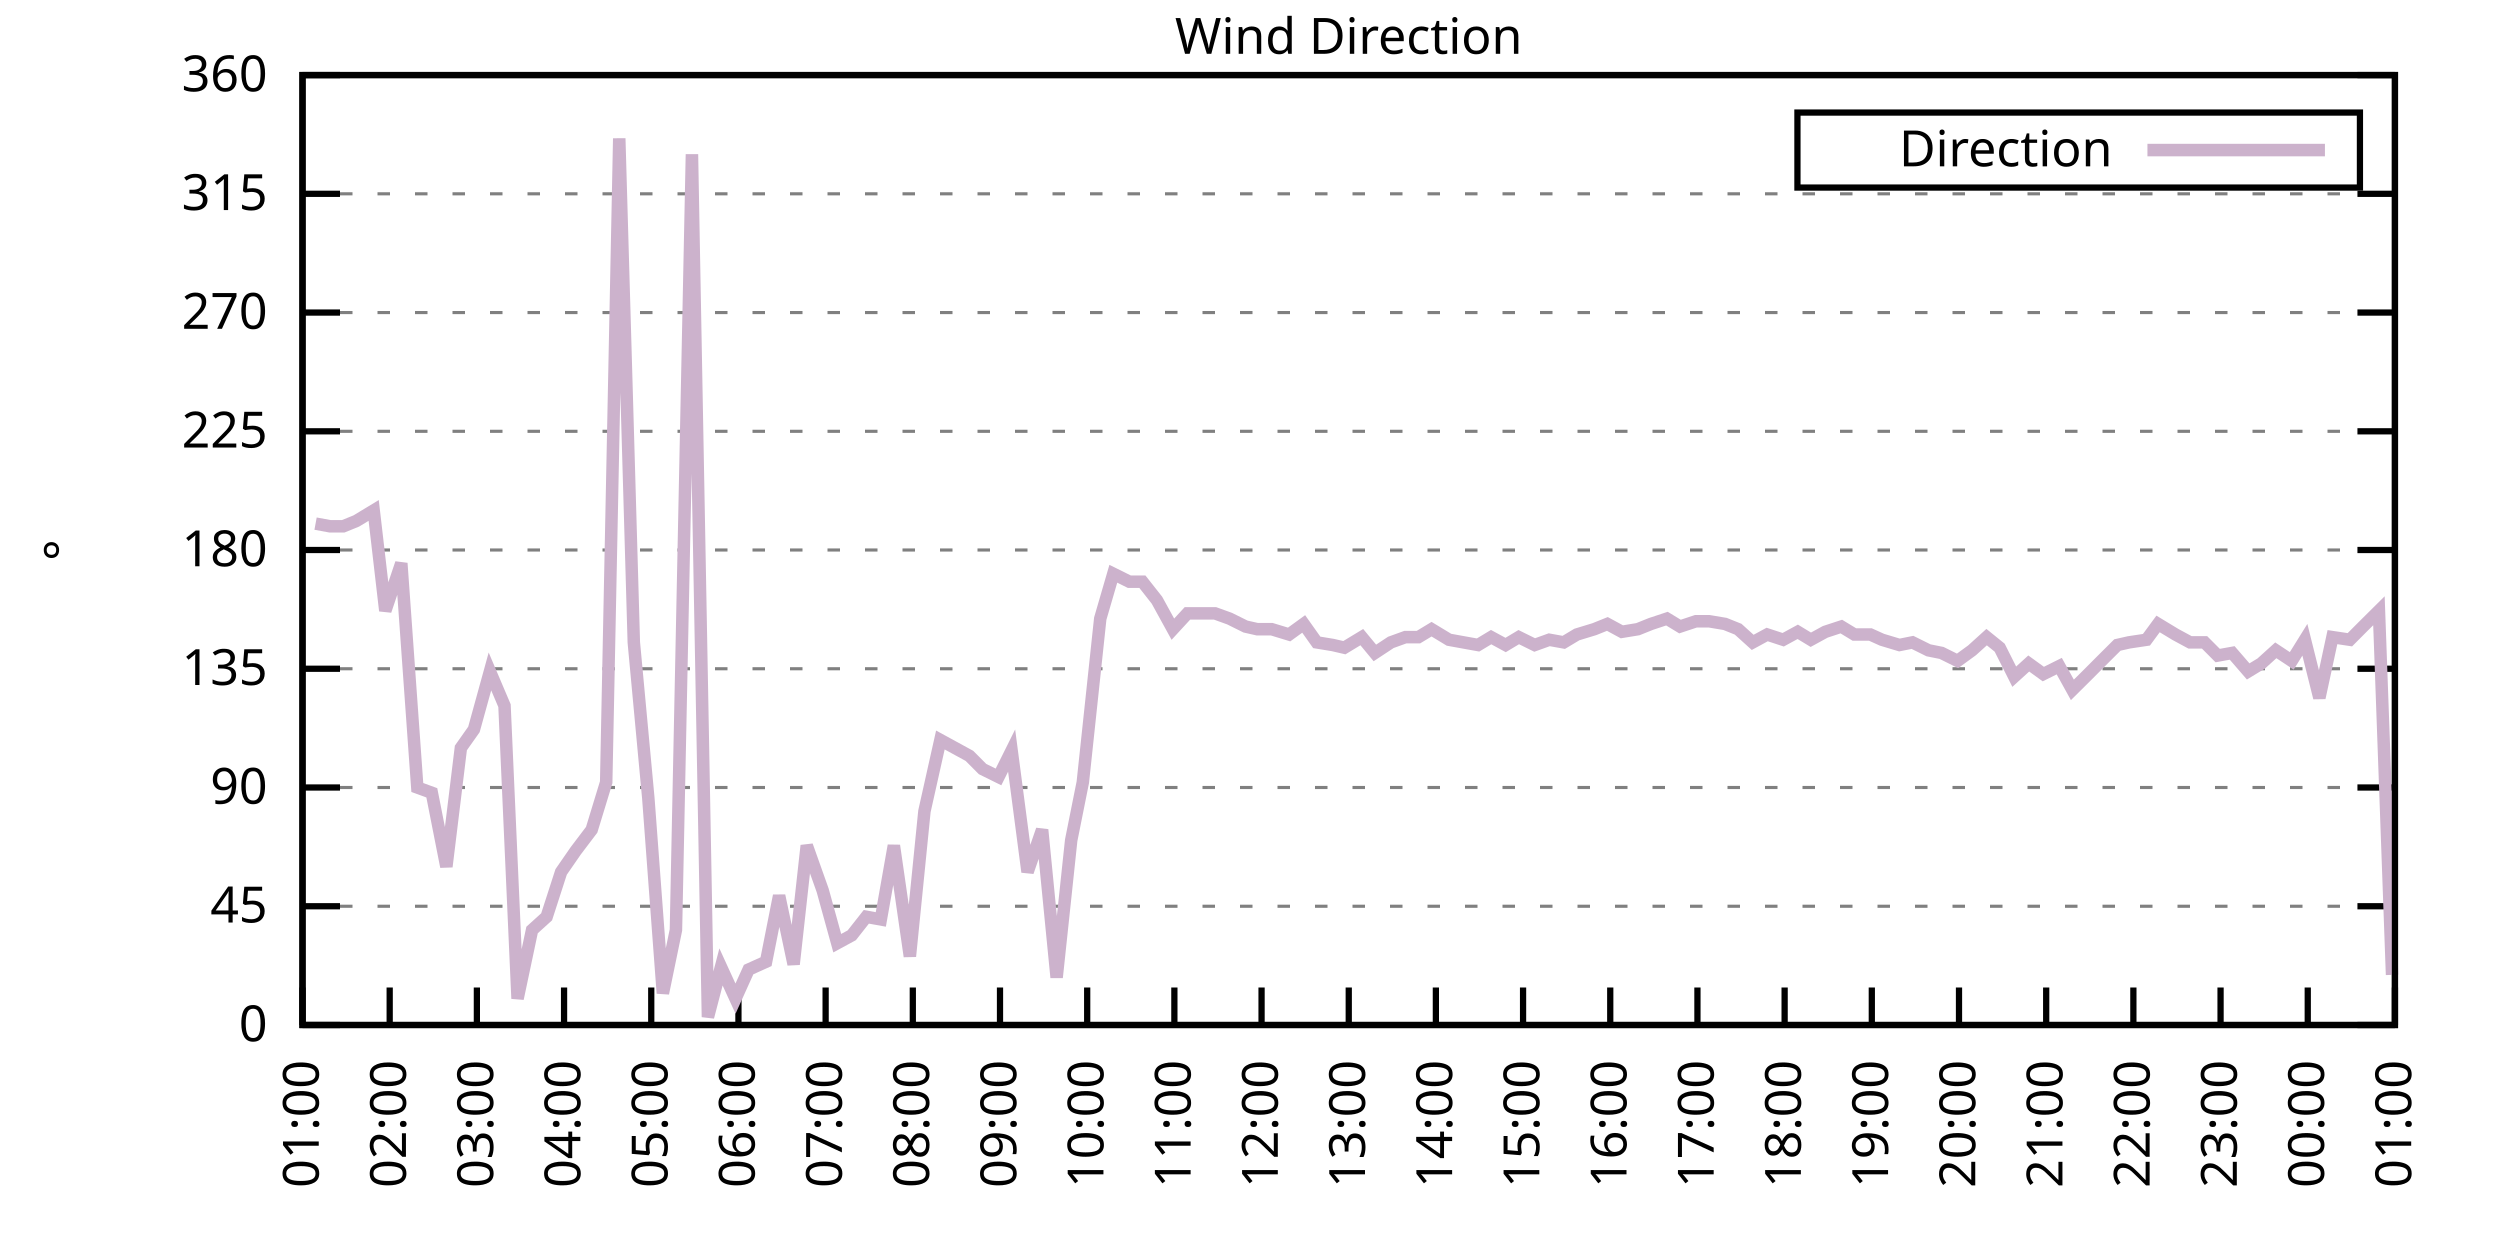
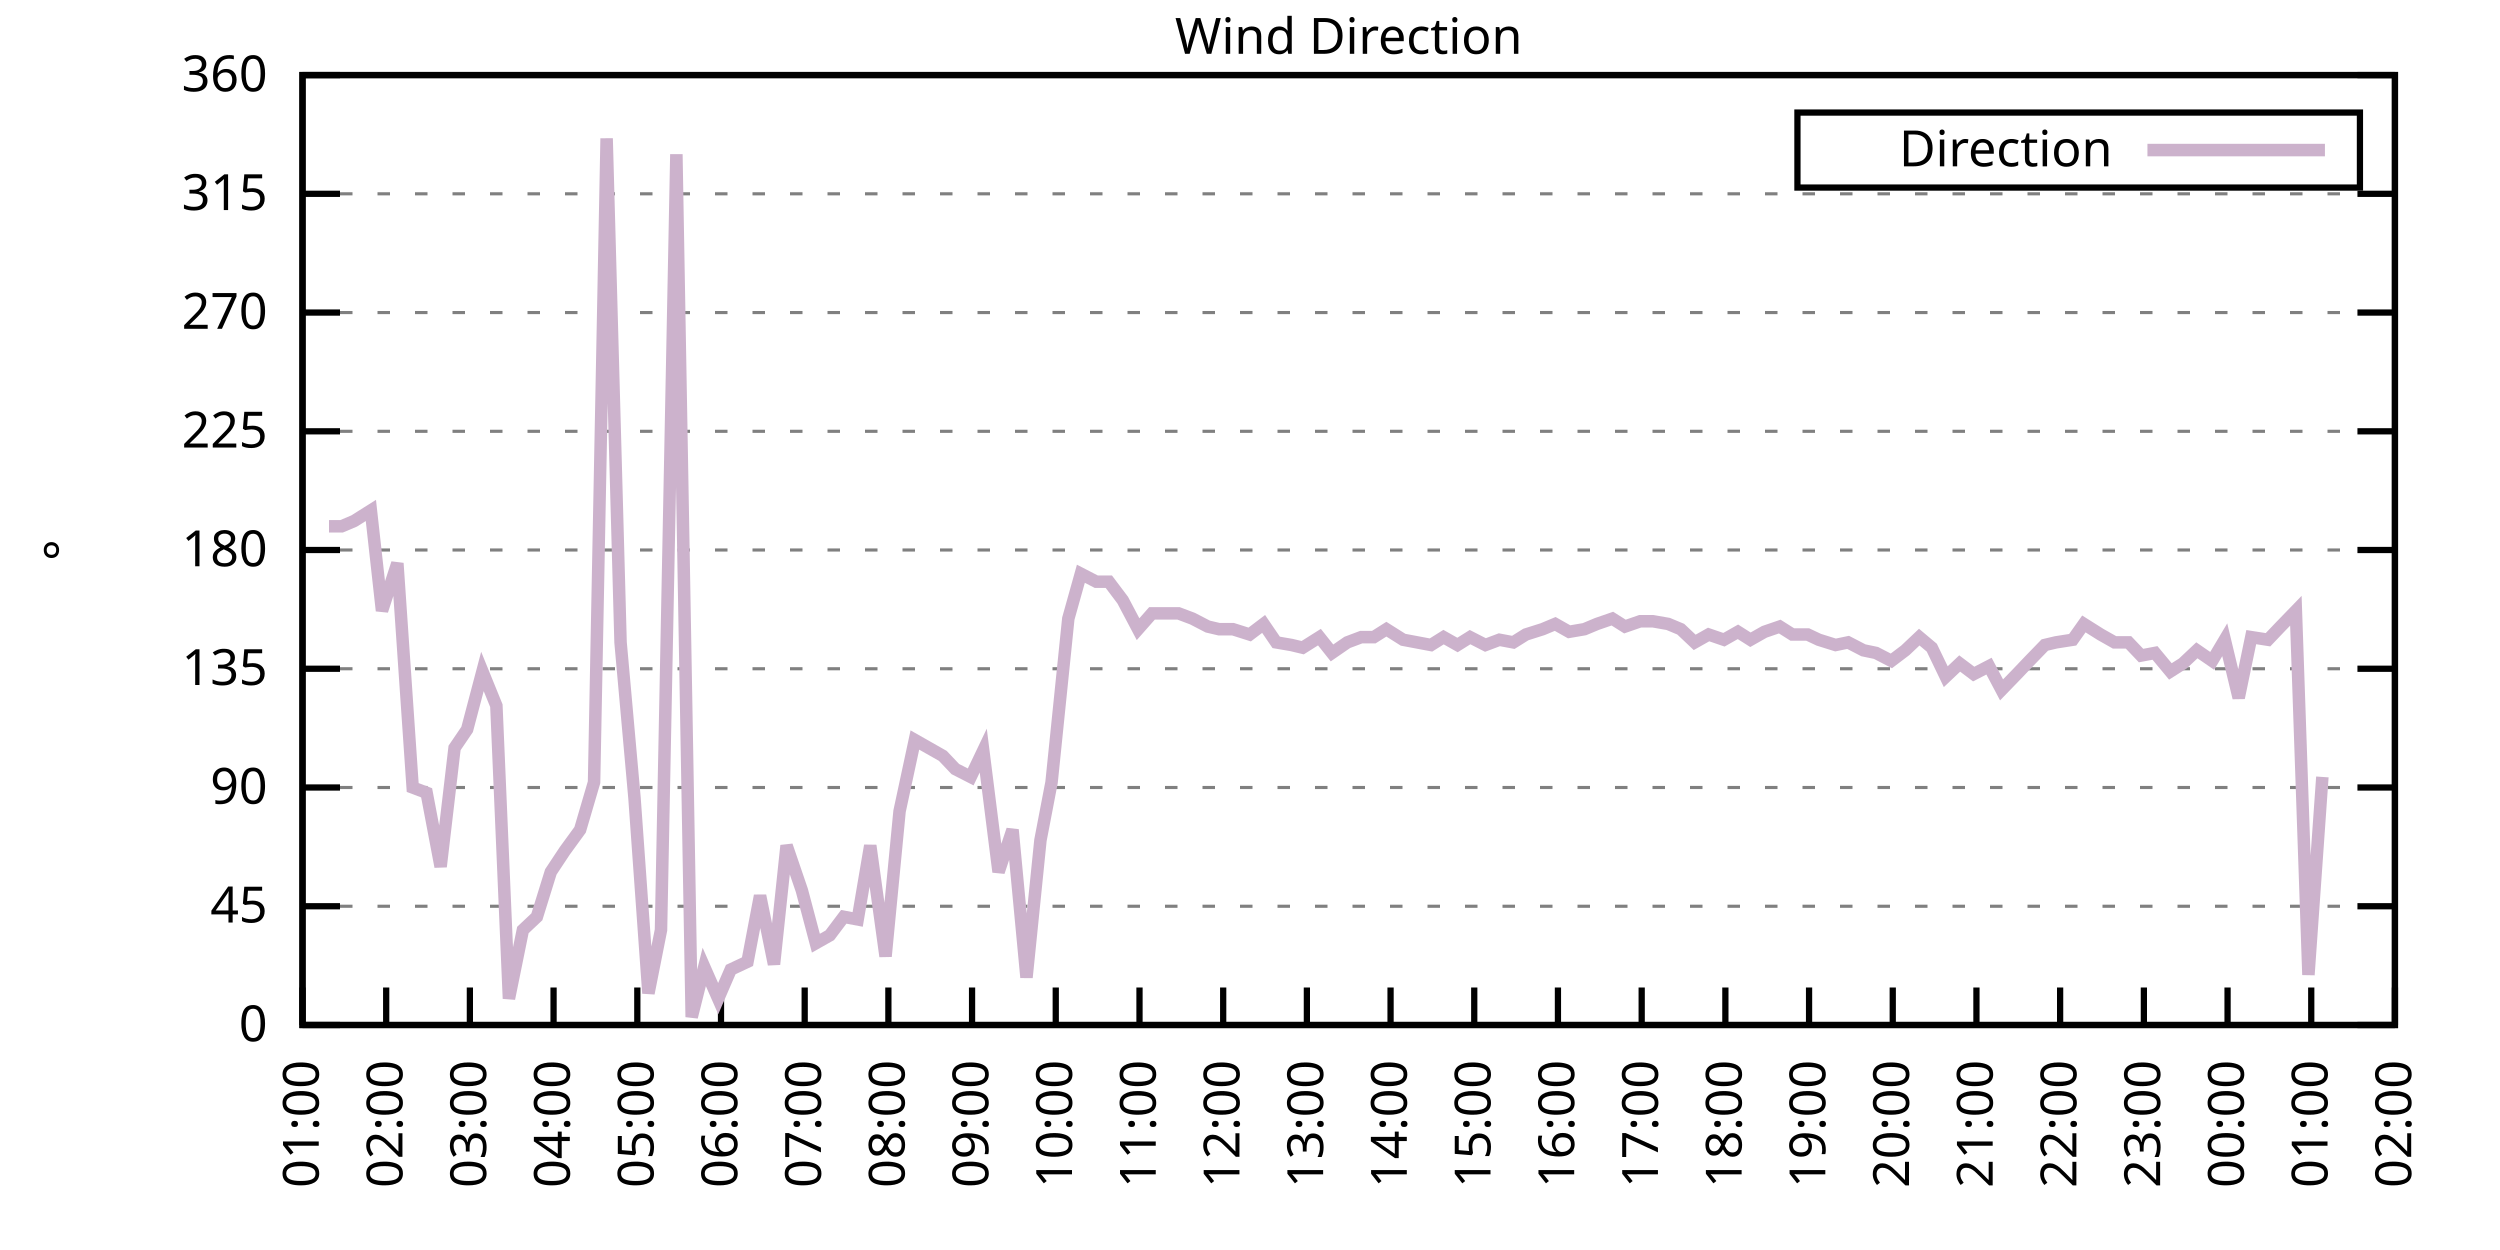
<svg xmlns="http://www.w3.org/2000/svg" xmlns:xlink="http://www.w3.org/1999/xlink" width="400" height="200" viewBox="0 0 400 200">
  <g id="gnuplot_canvas">
    <rect x="0" y="0" width="400" height="200" fill="none" />
    <defs>
      <circle id="gpDot" r="0.5" stroke-width="0.5" stroke="currentColor" />
      <path id="gpPt0" stroke-width="0.333" stroke="currentColor" d="M-1,0 h2 M0,-1 v2" />
      <path id="gpPt1" stroke-width="0.333" stroke="currentColor" d="M-1,-1 L1,1 M1,-1 L-1,1" />
      <path id="gpPt2" stroke-width="0.333" stroke="currentColor" d="M-1,0 L1,0 M0,-1 L0,1 M-1,-1 L1,1 M-1,1 L1,-1" />
      <rect id="gpPt3" stroke-width="0.333" stroke="currentColor" x="-1" y="-1" width="2" height="2" />
      <rect id="gpPt4" stroke-width="0.333" stroke="currentColor" fill="currentColor" x="-1" y="-1" width="2" height="2" />
      <circle id="gpPt5" stroke-width="0.333" stroke="currentColor" cx="0" cy="0" r="1" />
      <use xlink:href="#gpPt5" id="gpPt6" fill="currentColor" stroke="none" />
      <path id="gpPt7" stroke-width="0.333" stroke="currentColor" d="M0,-1.33 L-1.33,0.67 L1.33,0.67 z" />
      <use xlink:href="#gpPt7" id="gpPt8" fill="currentColor" stroke="none" />
      <use xlink:href="#gpPt7" id="gpPt9" stroke="currentColor" transform="rotate(180)" />
      <use xlink:href="#gpPt9" id="gpPt10" fill="currentColor" stroke="none" />
      <use xlink:href="#gpPt3" id="gpPt11" stroke="currentColor" transform="rotate(45)" />
      <use xlink:href="#gpPt11" id="gpPt12" fill="currentColor" stroke="none" />
      <path id="gpPt13" stroke-width="0.333" stroke="currentColor" d="M0,1.330 L1.265,0.411 L0.782,-1.067 L-0.782,-1.076 L-1.265,0.411 z" />
      <use xlink:href="#gpPt13" id="gpPt14" fill="currentColor" stroke="none" />
      <filter id="textbox" filterUnits="objectBoundingBox" x="0" y="0" height="1" width="1">
        <feFlood flood-color="white" flood-opacity="1" result="bgnd" />
        <feComposite in="SourceGraphic" in2="bgnd" operator="atop" />
      </filter>
      <filter id="greybox" filterUnits="objectBoundingBox" x="0" y="0" height="1" width="1">
        <feFlood flood-color="lightgrey" flood-opacity="1" result="grey" />
        <feComposite in="SourceGraphic" in2="grey" operator="atop" />
      </filter>
    </defs>
    <g fill="none" color="white" stroke="currentColor" stroke-width="1.00" stroke-linecap="butt" stroke-linejoin="miter">
</g>
    <g fill="none" color="black" stroke="currentColor" stroke-width="1.00" stroke-linecap="butt" stroke-linejoin="miter">
      <g stroke="none" shape-rendering="crispEdges">
        <polygon fill="rgb(255, 255, 255)" points="48.40,164.00 383.18,164.00 383.18,12.02 48.40,12.02 " />
      </g>
    </g>
    <g fill="none" color="black" stroke="currentColor" stroke-width="1.00" stroke-linecap="butt" stroke-linejoin="miter">
</g>
    <g fill="none" color="black" stroke="black" stroke-width="0.50" stroke-linecap="butt" stroke-linejoin="miter">
</g>
    <g fill="none" color="gray" stroke="currentColor" stroke-width="0.50" stroke-linecap="butt" stroke-linejoin="miter">
      <path stroke="gray" stroke-dasharray="2,4" class="gridline" d="M48.40,164.00 L383.19,164.00  " />
    </g>
    <g fill="none" color="gray" stroke="gray" stroke-width="1.00" stroke-linecap="butt" stroke-linejoin="miter">
</g>
    <g fill="none" color="black" stroke="currentColor" stroke-width="1.00" stroke-linecap="butt" stroke-linejoin="miter">
      <path stroke="black" d="M48.40,164.00 L54.40,164.00 M383.19,164.00 L377.19,164.00  " />
      <g transform="translate(42.80,166.60)" stroke="none" fill="black" font-family="Sans" font-size="8.00" text-anchor="end">
        <text>
          <tspan font-family="Sans"> 0</tspan>
        </text>
      </g>
    </g>
    <g fill="none" color="black" stroke="currentColor" stroke-width="1.00" stroke-linecap="butt" stroke-linejoin="miter">
</g>
    <g fill="none" color="black" stroke="black" stroke-width="0.50" stroke-linecap="butt" stroke-linejoin="miter">
</g>
    <g fill="none" color="gray" stroke="currentColor" stroke-width="0.50" stroke-linecap="butt" stroke-linejoin="miter">
      <path stroke="gray" stroke-dasharray="2,4" class="gridline" d="M48.40,145.00 L383.19,145.00  " />
    </g>
    <g fill="none" color="gray" stroke="gray" stroke-width="1.00" stroke-linecap="butt" stroke-linejoin="miter">
</g>
    <g fill="none" color="black" stroke="currentColor" stroke-width="1.00" stroke-linecap="butt" stroke-linejoin="miter">
      <path stroke="black" d="M48.40,145.00 L54.40,145.00 M383.19,145.00 L377.19,145.00  " />
      <g transform="translate(42.80,147.60)" stroke="none" fill="black" font-family="Sans" font-size="8.00" text-anchor="end">
        <text>
          <tspan font-family="Sans"> 45</tspan>
        </text>
      </g>
    </g>
    <g fill="none" color="black" stroke="currentColor" stroke-width="1.00" stroke-linecap="butt" stroke-linejoin="miter">
</g>
    <g fill="none" color="black" stroke="black" stroke-width="0.50" stroke-linecap="butt" stroke-linejoin="miter">
</g>
    <g fill="none" color="gray" stroke="currentColor" stroke-width="0.50" stroke-linecap="butt" stroke-linejoin="miter">
      <path stroke="gray" stroke-dasharray="2,4" class="gridline" d="M48.40,126.00 L383.19,126.00  " />
    </g>
    <g fill="none" color="gray" stroke="gray" stroke-width="1.00" stroke-linecap="butt" stroke-linejoin="miter">
</g>
    <g fill="none" color="black" stroke="currentColor" stroke-width="1.00" stroke-linecap="butt" stroke-linejoin="miter">
      <path stroke="black" d="M48.40,126.00 L54.40,126.00 M383.19,126.00 L377.19,126.00  " />
      <g transform="translate(42.80,128.60)" stroke="none" fill="black" font-family="Sans" font-size="8.00" text-anchor="end">
        <text>
          <tspan font-family="Sans"> 90</tspan>
        </text>
      </g>
    </g>
    <g fill="none" color="black" stroke="currentColor" stroke-width="1.00" stroke-linecap="butt" stroke-linejoin="miter">
</g>
    <g fill="none" color="black" stroke="black" stroke-width="0.50" stroke-linecap="butt" stroke-linejoin="miter">
</g>
    <g fill="none" color="gray" stroke="currentColor" stroke-width="0.50" stroke-linecap="butt" stroke-linejoin="miter">
      <path stroke="gray" stroke-dasharray="2,4" class="gridline" d="M48.40,107.00 L383.19,107.00  " />
    </g>
    <g fill="none" color="gray" stroke="gray" stroke-width="1.00" stroke-linecap="butt" stroke-linejoin="miter">
</g>
    <g fill="none" color="black" stroke="currentColor" stroke-width="1.00" stroke-linecap="butt" stroke-linejoin="miter">
      <path stroke="black" d="M48.40,107.00 L54.40,107.00 M383.19,107.00 L377.19,107.00  " />
      <g transform="translate(42.80,109.60)" stroke="none" fill="black" font-family="Sans" font-size="8.00" text-anchor="end">
        <text>
          <tspan font-family="Sans"> 135</tspan>
        </text>
      </g>
    </g>
    <g fill="none" color="black" stroke="currentColor" stroke-width="1.00" stroke-linecap="butt" stroke-linejoin="miter">
</g>
    <g fill="none" color="black" stroke="black" stroke-width="0.50" stroke-linecap="butt" stroke-linejoin="miter">
</g>
    <g fill="none" color="gray" stroke="currentColor" stroke-width="0.50" stroke-linecap="butt" stroke-linejoin="miter">
      <path stroke="gray" stroke-dasharray="2,4" class="gridline" d="M48.40,88.00 L383.19,88.00  " />
    </g>
    <g fill="none" color="gray" stroke="gray" stroke-width="1.00" stroke-linecap="butt" stroke-linejoin="miter">
</g>
    <g fill="none" color="black" stroke="currentColor" stroke-width="1.00" stroke-linecap="butt" stroke-linejoin="miter">
      <path stroke="black" d="M48.40,88.00 L54.40,88.00 M383.19,88.00 L377.19,88.00  " />
      <g transform="translate(42.80,90.60)" stroke="none" fill="black" font-family="Sans" font-size="8.00" text-anchor="end">
        <text>
          <tspan font-family="Sans"> 180</tspan>
        </text>
      </g>
    </g>
    <g fill="none" color="black" stroke="currentColor" stroke-width="1.00" stroke-linecap="butt" stroke-linejoin="miter">
</g>
    <g fill="none" color="black" stroke="black" stroke-width="0.50" stroke-linecap="butt" stroke-linejoin="miter">
</g>
    <g fill="none" color="gray" stroke="currentColor" stroke-width="0.50" stroke-linecap="butt" stroke-linejoin="miter">
      <path stroke="gray" stroke-dasharray="2,4" class="gridline" d="M48.40,69.01 L383.19,69.01  " />
    </g>
    <g fill="none" color="gray" stroke="gray" stroke-width="1.00" stroke-linecap="butt" stroke-linejoin="miter">
</g>
    <g fill="none" color="black" stroke="currentColor" stroke-width="1.00" stroke-linecap="butt" stroke-linejoin="miter">
      <path stroke="black" d="M48.40,69.01 L54.40,69.01 M383.19,69.01 L377.19,69.01  " />
      <g transform="translate(42.80,71.61)" stroke="none" fill="black" font-family="Sans" font-size="8.00" text-anchor="end">
        <text>
          <tspan font-family="Sans"> 225</tspan>
        </text>
      </g>
    </g>
    <g fill="none" color="black" stroke="currentColor" stroke-width="1.00" stroke-linecap="butt" stroke-linejoin="miter">
</g>
    <g fill="none" color="black" stroke="black" stroke-width="0.50" stroke-linecap="butt" stroke-linejoin="miter">
</g>
    <g fill="none" color="gray" stroke="currentColor" stroke-width="0.50" stroke-linecap="butt" stroke-linejoin="miter">
      <path stroke="gray" stroke-dasharray="2,4" class="gridline" d="M48.40,50.01 L383.19,50.01  " />
    </g>
    <g fill="none" color="gray" stroke="gray" stroke-width="1.00" stroke-linecap="butt" stroke-linejoin="miter">
</g>
    <g fill="none" color="black" stroke="currentColor" stroke-width="1.00" stroke-linecap="butt" stroke-linejoin="miter">
      <path stroke="black" d="M48.40,50.01 L54.40,50.01 M383.19,50.01 L377.19,50.01  " />
      <g transform="translate(42.80,52.61)" stroke="none" fill="black" font-family="Sans" font-size="8.00" text-anchor="end">
        <text>
          <tspan font-family="Sans"> 270</tspan>
        </text>
      </g>
    </g>
    <g fill="none" color="black" stroke="currentColor" stroke-width="1.00" stroke-linecap="butt" stroke-linejoin="miter">
</g>
    <g fill="none" color="black" stroke="black" stroke-width="0.50" stroke-linecap="butt" stroke-linejoin="miter">
</g>
    <g fill="none" color="gray" stroke="currentColor" stroke-width="0.50" stroke-linecap="butt" stroke-linejoin="miter">
      <path stroke="gray" stroke-dasharray="2,4" class="gridline" d="M48.40,31.01 L383.19,31.01  " />
    </g>
    <g fill="none" color="gray" stroke="gray" stroke-width="1.00" stroke-linecap="butt" stroke-linejoin="miter">
</g>
    <g fill="none" color="black" stroke="currentColor" stroke-width="1.00" stroke-linecap="butt" stroke-linejoin="miter">
      <path stroke="black" d="M48.40,31.01 L54.40,31.01 M383.19,31.01 L377.19,31.01  " />
      <g transform="translate(42.80,33.61)" stroke="none" fill="black" font-family="Sans" font-size="8.00" text-anchor="end">
        <text>
          <tspan font-family="Sans"> 315</tspan>
        </text>
      </g>
    </g>
    <g fill="none" color="black" stroke="currentColor" stroke-width="1.00" stroke-linecap="butt" stroke-linejoin="miter">
</g>
    <g fill="none" color="black" stroke="black" stroke-width="0.50" stroke-linecap="butt" stroke-linejoin="miter">
</g>
    <g fill="none" color="gray" stroke="currentColor" stroke-width="0.50" stroke-linecap="butt" stroke-linejoin="miter">
      <path stroke="gray" stroke-dasharray="2,4" class="gridline" d="M48.40,12.01 L383.19,12.01  " />
    </g>
    <g fill="none" color="gray" stroke="gray" stroke-width="1.00" stroke-linecap="butt" stroke-linejoin="miter">
</g>
    <g fill="none" color="black" stroke="currentColor" stroke-width="1.00" stroke-linecap="butt" stroke-linejoin="miter">
      <path stroke="black" d="M48.40,12.01 L54.40,12.01 M383.19,12.01 L377.19,12.01  " />
      <g transform="translate(42.80,14.61)" stroke="none" fill="black" font-family="Sans" font-size="8.00" text-anchor="end">
        <text>
          <tspan font-family="Sans"> 360</tspan>
        </text>
      </g>
    </g>
    <g fill="none" color="black" stroke="currentColor" stroke-width="1.00" stroke-linecap="butt" stroke-linejoin="miter">
      <path stroke="black" d="M48.40,164.00 L48.40,158.00  " />
      <g transform="translate(51.00,169.60) rotate(270.00)" stroke="none" fill="black" font-family="Sans" font-size="8.00" text-anchor="end">
        <text>
          <tspan font-family="Sans">01:00</tspan>
        </text>
      </g>
    </g>
    <g fill="none" color="black" stroke="currentColor" stroke-width="1.00" stroke-linecap="butt" stroke-linejoin="miter">
-       <path stroke="black" d="M62.35,164.00 L62.35,158.00  " />
-       <g transform="translate(64.95,169.60) rotate(270.00)" stroke="none" fill="black" font-family="Sans" font-size="8.00" text-anchor="end">
+       <path stroke="black" d="M61.79,164.00 L61.79,158.00  " />
+       <g transform="translate(64.39,169.60) rotate(270.00)" stroke="none" fill="black" font-family="Sans" font-size="8.00" text-anchor="end">
        <text>
          <tspan font-family="Sans">02:00</tspan>
        </text>
      </g>
    </g>
    <g fill="none" color="black" stroke="currentColor" stroke-width="1.00" stroke-linecap="butt" stroke-linejoin="miter">
-       <path stroke="black" d="M76.30,164.00 L76.30,158.00  " />
-       <g transform="translate(78.90,169.60) rotate(270.00)" stroke="none" fill="black" font-family="Sans" font-size="8.00" text-anchor="end">
+       <path stroke="black" d="M75.18,164.00 L75.18,158.00  " />
+       <g transform="translate(77.78,169.60) rotate(270.00)" stroke="none" fill="black" font-family="Sans" font-size="8.00" text-anchor="end">
        <text>
          <tspan font-family="Sans">03:00</tspan>
        </text>
      </g>
    </g>
    <g fill="none" color="black" stroke="currentColor" stroke-width="1.00" stroke-linecap="butt" stroke-linejoin="miter">
-       <path stroke="black" d="M90.25,164.00 L90.25,158.00  " />
-       <g transform="translate(92.85,169.60) rotate(270.00)" stroke="none" fill="black" font-family="Sans" font-size="8.00" text-anchor="end">
+       <path stroke="black" d="M88.57,164.00 L88.57,158.00  " />
+       <g transform="translate(91.17,169.60) rotate(270.00)" stroke="none" fill="black" font-family="Sans" font-size="8.00" text-anchor="end">
        <text>
          <tspan font-family="Sans">04:00</tspan>
        </text>
      </g>
    </g>
    <g fill="none" color="black" stroke="currentColor" stroke-width="1.00" stroke-linecap="butt" stroke-linejoin="miter">
-       <path stroke="black" d="M104.20,164.00 L104.20,158.00  " />
-       <g transform="translate(106.80,169.60) rotate(270.00)" stroke="none" fill="black" font-family="Sans" font-size="8.00" text-anchor="end">
+       <path stroke="black" d="M101.97,164.00 L101.97,158.00  " />
+       <g transform="translate(104.57,169.60) rotate(270.00)" stroke="none" fill="black" font-family="Sans" font-size="8.00" text-anchor="end">
        <text>
          <tspan font-family="Sans">05:00</tspan>
        </text>
      </g>
    </g>
    <g fill="none" color="black" stroke="currentColor" stroke-width="1.00" stroke-linecap="butt" stroke-linejoin="miter">
-       <path stroke="black" d="M118.15,164.00 L118.15,158.00  " />
-       <g transform="translate(120.75,169.60) rotate(270.00)" stroke="none" fill="black" font-family="Sans" font-size="8.00" text-anchor="end">
+       <path stroke="black" d="M115.36,164.00 L115.36,158.00  " />
+       <g transform="translate(117.96,169.60) rotate(270.00)" stroke="none" fill="black" font-family="Sans" font-size="8.00" text-anchor="end">
        <text>
          <tspan font-family="Sans">06:00</tspan>
        </text>
      </g>
    </g>
    <g fill="none" color="black" stroke="currentColor" stroke-width="1.00" stroke-linecap="butt" stroke-linejoin="miter">
-       <path stroke="black" d="M132.10,164.00 L132.10,158.00  " />
-       <g transform="translate(134.70,169.60) rotate(270.00)" stroke="none" fill="black" font-family="Sans" font-size="8.00" text-anchor="end">
+       <path stroke="black" d="M128.75,164.00 L128.75,158.00  " />
+       <g transform="translate(131.35,169.60) rotate(270.00)" stroke="none" fill="black" font-family="Sans" font-size="8.00" text-anchor="end">
        <text>
          <tspan font-family="Sans">07:00</tspan>
        </text>
      </g>
    </g>
    <g fill="none" color="black" stroke="currentColor" stroke-width="1.00" stroke-linecap="butt" stroke-linejoin="miter">
-       <path stroke="black" d="M146.05,164.00 L146.05,158.00  " />
-       <g transform="translate(148.65,169.60) rotate(270.00)" stroke="none" fill="black" font-family="Sans" font-size="8.00" text-anchor="end">
+       <path stroke="black" d="M142.14,164.00 L142.14,158.00  " />
+       <g transform="translate(144.74,169.60) rotate(270.00)" stroke="none" fill="black" font-family="Sans" font-size="8.00" text-anchor="end">
        <text>
          <tspan font-family="Sans">08:00</tspan>
        </text>
      </g>
    </g>
    <g fill="none" color="black" stroke="currentColor" stroke-width="1.00" stroke-linecap="butt" stroke-linejoin="miter">
-       <path stroke="black" d="M160.00,164.00 L160.00,158.00  " />
-       <g transform="translate(162.60,169.60) rotate(270.00)" stroke="none" fill="black" font-family="Sans" font-size="8.00" text-anchor="end">
+       <path stroke="black" d="M155.53,164.00 L155.53,158.00  " />
+       <g transform="translate(158.13,169.60) rotate(270.00)" stroke="none" fill="black" font-family="Sans" font-size="8.00" text-anchor="end">
        <text>
          <tspan font-family="Sans">09:00</tspan>
        </text>
      </g>
    </g>
    <g fill="none" color="black" stroke="currentColor" stroke-width="1.00" stroke-linecap="butt" stroke-linejoin="miter">
-       <path stroke="black" d="M173.95,164.00 L173.95,158.00  " />
-       <g transform="translate(176.55,169.60) rotate(270.00)" stroke="none" fill="black" font-family="Sans" font-size="8.00" text-anchor="end">
+       <path stroke="black" d="M168.92,164.00 L168.92,158.00  " />
+       <g transform="translate(171.52,169.60) rotate(270.00)" stroke="none" fill="black" font-family="Sans" font-size="8.00" text-anchor="end">
        <text>
          <tspan font-family="Sans">10:00</tspan>
        </text>
      </g>
    </g>
    <g fill="none" color="black" stroke="currentColor" stroke-width="1.00" stroke-linecap="butt" stroke-linejoin="miter">
-       <path stroke="black" d="M187.90,164.00 L187.90,158.00  " />
-       <g transform="translate(190.50,169.60) rotate(270.00)" stroke="none" fill="black" font-family="Sans" font-size="8.00" text-anchor="end">
+       <path stroke="black" d="M182.32,164.00 L182.32,158.00  " />
+       <g transform="translate(184.92,169.60) rotate(270.00)" stroke="none" fill="black" font-family="Sans" font-size="8.00" text-anchor="end">
        <text>
          <tspan font-family="Sans">11:00</tspan>
        </text>
      </g>
    </g>
    <g fill="none" color="black" stroke="currentColor" stroke-width="1.00" stroke-linecap="butt" stroke-linejoin="miter">
-       <path stroke="black" d="M201.85,164.00 L201.85,158.00  " />
-       <g transform="translate(204.45,169.60) rotate(270.00)" stroke="none" fill="black" font-family="Sans" font-size="8.00" text-anchor="end">
+       <path stroke="black" d="M195.71,164.00 L195.71,158.00  " />
+       <g transform="translate(198.31,169.60) rotate(270.00)" stroke="none" fill="black" font-family="Sans" font-size="8.00" text-anchor="end">
        <text>
          <tspan font-family="Sans">12:00</tspan>
        </text>
      </g>
    </g>
    <g fill="none" color="black" stroke="currentColor" stroke-width="1.00" stroke-linecap="butt" stroke-linejoin="miter">
-       <path stroke="black" d="M215.80,164.00 L215.80,158.00  " />
-       <g transform="translate(218.40,169.60) rotate(270.00)" stroke="none" fill="black" font-family="Sans" font-size="8.00" text-anchor="end">
+       <path stroke="black" d="M209.10,164.00 L209.10,158.00  " />
+       <g transform="translate(211.70,169.60) rotate(270.00)" stroke="none" fill="black" font-family="Sans" font-size="8.00" text-anchor="end">
        <text>
          <tspan font-family="Sans">13:00</tspan>
        </text>
      </g>
    </g>
    <g fill="none" color="black" stroke="currentColor" stroke-width="1.00" stroke-linecap="butt" stroke-linejoin="miter">
-       <path stroke="black" d="M229.74,164.00 L229.74,158.00  " />
-       <g transform="translate(232.34,169.60) rotate(270.00)" stroke="none" fill="black" font-family="Sans" font-size="8.00" text-anchor="end">
+       <path stroke="black" d="M222.49,164.00 L222.49,158.00  " />
+       <g transform="translate(225.09,169.60) rotate(270.00)" stroke="none" fill="black" font-family="Sans" font-size="8.00" text-anchor="end">
        <text>
          <tspan font-family="Sans">14:00</tspan>
        </text>
      </g>
    </g>
    <g fill="none" color="black" stroke="currentColor" stroke-width="1.00" stroke-linecap="butt" stroke-linejoin="miter">
-       <path stroke="black" d="M243.69,164.00 L243.69,158.00  " />
-       <g transform="translate(246.29,169.60) rotate(270.00)" stroke="none" fill="black" font-family="Sans" font-size="8.00" text-anchor="end">
+       <path stroke="black" d="M235.88,164.00 L235.88,158.00  " />
+       <g transform="translate(238.48,169.60) rotate(270.00)" stroke="none" fill="black" font-family="Sans" font-size="8.00" text-anchor="end">
        <text>
          <tspan font-family="Sans">15:00</tspan>
        </text>
      </g>
    </g>
    <g fill="none" color="black" stroke="currentColor" stroke-width="1.00" stroke-linecap="butt" stroke-linejoin="miter">
-       <path stroke="black" d="M257.64,164.00 L257.64,158.00  " />
-       <g transform="translate(260.24,169.60) rotate(270.00)" stroke="none" fill="black" font-family="Sans" font-size="8.00" text-anchor="end">
+       <path stroke="black" d="M249.27,164.00 L249.27,158.00  " />
+       <g transform="translate(251.87,169.60) rotate(270.00)" stroke="none" fill="black" font-family="Sans" font-size="8.00" text-anchor="end">
        <text>
          <tspan font-family="Sans">16:00</tspan>
        </text>
      </g>
    </g>
    <g fill="none" color="black" stroke="currentColor" stroke-width="1.00" stroke-linecap="butt" stroke-linejoin="miter">
-       <path stroke="black" d="M271.59,164.00 L271.59,158.00  " />
-       <g transform="translate(274.19,169.60) rotate(270.00)" stroke="none" fill="black" font-family="Sans" font-size="8.00" text-anchor="end">
+       <path stroke="black" d="M262.67,164.00 L262.67,158.00  " />
+       <g transform="translate(265.27,169.60) rotate(270.00)" stroke="none" fill="black" font-family="Sans" font-size="8.00" text-anchor="end">
        <text>
          <tspan font-family="Sans">17:00</tspan>
        </text>
      </g>
    </g>
    <g fill="none" color="black" stroke="currentColor" stroke-width="1.00" stroke-linecap="butt" stroke-linejoin="miter">
-       <path stroke="black" d="M285.54,164.00 L285.54,158.00  " />
-       <g transform="translate(288.14,169.60) rotate(270.00)" stroke="none" fill="black" font-family="Sans" font-size="8.00" text-anchor="end">
+       <path stroke="black" d="M276.06,164.00 L276.06,158.00  " />
+       <g transform="translate(278.66,169.60) rotate(270.00)" stroke="none" fill="black" font-family="Sans" font-size="8.00" text-anchor="end">
        <text>
          <tspan font-family="Sans">18:00</tspan>
        </text>
      </g>
    </g>
    <g fill="none" color="black" stroke="currentColor" stroke-width="1.00" stroke-linecap="butt" stroke-linejoin="miter">
-       <path stroke="black" d="M299.49,164.00 L299.49,158.00  " />
-       <g transform="translate(302.09,169.60) rotate(270.00)" stroke="none" fill="black" font-family="Sans" font-size="8.00" text-anchor="end">
+       <path stroke="black" d="M289.45,164.00 L289.45,158.00  " />
+       <g transform="translate(292.05,169.60) rotate(270.00)" stroke="none" fill="black" font-family="Sans" font-size="8.00" text-anchor="end">
        <text>
          <tspan font-family="Sans">19:00</tspan>
        </text>
      </g>
    </g>
    <g fill="none" color="black" stroke="currentColor" stroke-width="1.00" stroke-linecap="butt" stroke-linejoin="miter">
-       <path stroke="black" d="M313.44,164.00 L313.44,158.00  " />
-       <g transform="translate(316.04,169.60) rotate(270.00)" stroke="none" fill="black" font-family="Sans" font-size="8.00" text-anchor="end">
+       <path stroke="black" d="M302.84,164.00 L302.84,158.00  " />
+       <g transform="translate(305.44,169.60) rotate(270.00)" stroke="none" fill="black" font-family="Sans" font-size="8.00" text-anchor="end">
        <text>
          <tspan font-family="Sans">20:00</tspan>
        </text>
      </g>
    </g>
    <g fill="none" color="black" stroke="currentColor" stroke-width="1.00" stroke-linecap="butt" stroke-linejoin="miter">
-       <path stroke="black" d="M327.39,164.00 L327.39,158.00  " />
-       <g transform="translate(329.99,169.60) rotate(270.00)" stroke="none" fill="black" font-family="Sans" font-size="8.00" text-anchor="end">
+       <path stroke="black" d="M316.23,164.00 L316.23,158.00  " />
+       <g transform="translate(318.83,169.60) rotate(270.00)" stroke="none" fill="black" font-family="Sans" font-size="8.00" text-anchor="end">
        <text>
          <tspan font-family="Sans">21:00</tspan>
        </text>
      </g>
    </g>
    <g fill="none" color="black" stroke="currentColor" stroke-width="1.00" stroke-linecap="butt" stroke-linejoin="miter">
-       <path stroke="black" d="M341.34,164.00 L341.34,158.00  " />
-       <g transform="translate(343.94,169.60) rotate(270.00)" stroke="none" fill="black" font-family="Sans" font-size="8.00" text-anchor="end">
+       <path stroke="black" d="M329.62,164.00 L329.62,158.00  " />
+       <g transform="translate(332.22,169.60) rotate(270.00)" stroke="none" fill="black" font-family="Sans" font-size="8.00" text-anchor="end">
        <text>
          <tspan font-family="Sans">22:00</tspan>
        </text>
      </g>
    </g>
    <g fill="none" color="black" stroke="currentColor" stroke-width="1.00" stroke-linecap="butt" stroke-linejoin="miter">
-       <path stroke="black" d="M355.29,164.00 L355.29,158.00  " />
-       <g transform="translate(357.89,169.60) rotate(270.00)" stroke="none" fill="black" font-family="Sans" font-size="8.00" text-anchor="end">
+       <path stroke="black" d="M343.02,164.00 L343.02,158.00  " />
+       <g transform="translate(345.62,169.60) rotate(270.00)" stroke="none" fill="black" font-family="Sans" font-size="8.00" text-anchor="end">
        <text>
          <tspan font-family="Sans">23:00</tspan>
        </text>
      </g>
    </g>
    <g fill="none" color="black" stroke="currentColor" stroke-width="1.00" stroke-linecap="butt" stroke-linejoin="miter">
-       <path stroke="black" d="M369.24,164.00 L369.24,158.00  " />
-       <g transform="translate(371.84,169.60) rotate(270.00)" stroke="none" fill="black" font-family="Sans" font-size="8.00" text-anchor="end">
+       <path stroke="black" d="M356.41,164.00 L356.41,158.00  " />
+       <g transform="translate(359.01,169.60) rotate(270.00)" stroke="none" fill="black" font-family="Sans" font-size="8.00" text-anchor="end">
        <text>
          <tspan font-family="Sans">00:00</tspan>
+         </text>
+       </g>
+     </g>
+     <g fill="none" color="black" stroke="currentColor" stroke-width="1.00" stroke-linecap="butt" stroke-linejoin="miter">
+       <path stroke="black" d="M369.80,164.00 L369.80,158.00  " />
+       <g transform="translate(372.40,169.60) rotate(270.00)" stroke="none" fill="black" font-family="Sans" font-size="8.00" text-anchor="end">
+         <text>
+           <tspan font-family="Sans">01:00</tspan>
        </text>
      </g>
    </g>
    <g fill="none" color="black" stroke="currentColor" stroke-width="1.00" stroke-linecap="butt" stroke-linejoin="miter">
      <path stroke="black" d="M383.19,164.00 L383.19,158.00  " />
      <g transform="translate(385.79,169.60) rotate(270.00)" stroke="none" fill="black" font-family="Sans" font-size="8.00" text-anchor="end">
        <text>
-           <tspan font-family="Sans">01:00</tspan>
+           <tspan font-family="Sans">02:00</tspan>
        </text>
      </g>
    </g>
    <g fill="none" color="black" stroke="currentColor" stroke-width="1.00" stroke-linecap="butt" stroke-linejoin="miter">
</g>
    <g fill="none" color="black" stroke="currentColor" stroke-width="1.00" stroke-linecap="butt" stroke-linejoin="miter">
      <path stroke="black" d="M48.40,12.01 L48.40,164.00 L383.19,164.00 L383.19,12.01 L48.40,12.01 Z  " />
    </g>
    <g fill="none" color="black" stroke="currentColor" stroke-width="1.00" stroke-linecap="butt" stroke-linejoin="miter">
</g>
    <g fill="none" color="black" stroke="currentColor" stroke-width="1.00" stroke-linecap="butt" stroke-linejoin="miter">
      <path stroke="black" d="M287.59,30.01 L287.59,18.01 L377.59,18.01 L377.59,30.01 L287.59,30.01 Z  " />
    </g>
    <g id="Wind_direction_plot_1">
      <g fill="none" color="white" stroke="black" stroke-width="2.00" stroke-linecap="butt" stroke-linejoin="miter">
</g>
      <g fill="none" color="black" stroke="currentColor" stroke-width="2.00" stroke-linecap="butt" stroke-linejoin="miter">
        <g transform="translate(337.99,26.61)" stroke="none" fill="black" font-family="Sans" font-size="8.00" text-anchor="end">
          <text>
            <tspan font-family="Sans">Direction</tspan>
          </text>
        </g>
      </g>
      <g fill="none" color="black" stroke="currentColor" stroke-width="2.00" stroke-linecap="butt" stroke-linejoin="miter">
-         <path stroke="rgb(204, 178, 204)" d="M343.59,24.01 L371.99,24.01 M50.49,83.78 L52.82,84.21 L54.91,84.21 L57.00,83.36 L59.79,81.67 L61.65,97.72   L64.21,90.12 L66.77,126.00 L69.09,126.85 L71.42,138.67 L73.74,119.67 L75.83,116.71 L78.39,107.43 L80.72,112.91   L82.81,159.78 L85.13,148.80 L87.46,146.69 L89.78,139.51 L92.11,136.14 L94.67,132.76 L96.99,125.16 L99.08,22.14   L101.41,102.78 L103.73,127.69 L106.06,158.93 L108.15,148.80 L110.71,24.68 L113.27,162.73 L115.36,154.71 L117.68,159.78   L119.78,155.13 L122.57,153.87 L124.66,143.31 L126.98,154.29 L129.08,135.29 L131.63,142.47 L133.96,150.91 L136.28,149.65   L138.61,146.69 L140.93,147.11 L143.02,135.29 L145.58,153.02 L147.91,129.80 L150.46,118.40 L155.11,120.94 L157.21,123.05   L159.76,124.31 L161.86,120.09 L164.41,139.51 L166.74,132.76 L169.06,156.40 L171.39,134.45 L173.25,125.16 L176.04,98.98   L178.13,91.80 L180.69,93.07 L182.78,93.07 L185.11,96.03 L187.66,100.67 L189.99,98.14 L192.08,98.14 L194.41,98.14   L196.73,98.98 L199.29,100.25 L201.15,100.67 L203.47,100.67 L206.26,101.52 L208.59,99.83 L210.68,102.78 L213.24,103.20   L215.10,103.63 L217.89,101.94 L219.98,104.47 L222.54,102.78 L224.86,101.94 L226.95,101.94 L229.05,100.67 L231.84,102.36   L234.16,102.78 L236.49,103.20 L238.58,101.94 L240.90,103.20 L243.00,101.94 L245.55,103.20 L247.88,102.36 L250.20,102.78   L252.30,101.52 L255.09,100.67 L257.18,99.83 L259.50,101.09 L262.06,100.67 L264.15,99.83 L266.71,98.98 L268.80,100.25   L271.36,99.40 L273.45,99.40 L276.01,99.83 L278.10,100.67 L280.43,102.78 L282.75,101.52 L285.31,102.36 L287.64,101.09   L289.73,102.36 L292.05,101.09 L294.61,100.25 L296.70,101.52 L299.26,101.52 L301.12,102.36 L303.91,103.20 L306.00,102.78   L308.56,104.05 L310.65,104.47 L313.21,105.74 L315.53,104.05 L317.86,101.94 L319.95,103.63 L322.28,108.27 L324.60,106.16   L326.93,107.85 L329.48,106.58 L331.58,110.38 L334.13,107.85 L336.23,105.74 L338.78,103.20 L340.64,102.78 L343.43,102.36   L345.29,99.83 L348.08,101.52 L350.41,102.78 L352.73,102.78 L354.83,104.89 L357.15,104.47 L359.71,107.43 L361.80,106.16   L364.13,104.05 L366.68,105.74 L368.78,102.36 L371.10,111.65 L373.19,101.94 L375.98,102.36 L378.08,100.25 L380.63,97.72   L382.73,155.98  " />
+         <path stroke="rgb(204, 178, 204)" d="M343.59,24.01 L371.99,24.01 M52.64,84.21 L54.65,84.21 L56.66,83.36 L59.34,81.67 L61.12,97.72 L63.58,90.12   L66.03,126.00 L68.26,126.85 L70.50,138.67 L72.73,119.67 L74.74,116.71 L77.19,107.43 L79.42,112.91 L81.43,159.78   L83.66,148.80 L85.90,146.69 L88.13,139.51 L90.36,136.14 L92.82,132.76 L95.05,125.16 L97.06,22.14 L99.29,102.78   L101.52,127.69 L103.75,158.93 L105.76,148.80 L108.22,24.68 L110.67,162.73 L112.68,154.71 L114.91,159.78 L116.92,155.13   L119.60,153.87 L121.61,143.31 L123.84,154.29 L125.85,135.29 L128.30,142.47 L130.54,150.91 L132.77,149.65 L135.00,146.69   L137.23,147.11 L139.24,135.29 L141.69,153.02 L143.93,129.80 L146.38,118.40 L150.85,120.94 L152.85,123.05 L155.31,124.31   L157.32,120.09 L159.77,139.51 L162.01,132.76 L164.24,156.40 L166.47,134.45 L168.25,125.16 L170.93,98.98 L172.94,91.80   L175.40,93.07 L177.41,93.07 L179.64,96.03 L182.09,100.67 L184.32,98.14 L186.33,98.14 L188.57,98.14 L190.80,98.98   L193.25,100.25 L195.04,100.67 L197.27,100.67 L199.95,101.52 L202.18,99.83 L204.19,102.78 L206.64,103.20 L208.43,103.63   L211.11,101.94 L213.12,104.47 L215.57,102.78 L217.80,101.94 L219.81,101.94 L221.82,100.67 L224.50,102.36 L226.73,102.78   L228.96,103.20 L230.97,101.94 L233.20,103.20 L235.21,101.94 L237.67,103.20 L239.90,102.36 L242.13,102.78 L244.14,101.52   L246.82,100.67 L248.83,99.83 L251.06,101.09 L253.51,100.67 L255.52,99.83 L257.98,98.98 L259.99,100.25 L262.44,99.40   L264.45,99.40 L266.91,99.83 L268.92,100.67 L271.15,102.78 L273.38,101.52 L275.83,102.36 L278.07,101.09 L280.07,102.36   L282.31,101.09 L284.76,100.25 L286.77,101.52 L289.23,101.52 L291.01,102.36 L293.69,103.20 L295.70,102.78 L298.15,104.05   L300.16,104.47 L302.62,105.74 L304.85,104.05 L307.08,101.94 L309.09,103.63 L311.32,108.27 L313.55,106.16 L315.79,107.85   L318.24,106.58 L320.25,110.38 L322.70,107.85 L324.71,105.74 L327.17,103.20 L328.95,102.78 L331.63,102.36 L333.42,99.83   L336.10,101.52 L338.33,102.78 L340.56,102.78 L342.57,104.89 L344.80,104.47 L347.26,107.43 L349.26,106.16 L351.50,104.05   L353.95,105.74 L355.96,102.36 L358.19,111.65 L360.20,101.94 L362.88,102.36 L364.89,100.25 L367.34,97.72 L369.35,155.98   L371.58,124.31  " />
      </g>
    </g>
    <g fill="none" color="black" stroke="currentColor" stroke-width="2.00" stroke-linecap="butt" stroke-linejoin="miter">
</g>
    <g fill="none" color="black" stroke="black" stroke-width="1.00" stroke-linecap="butt" stroke-linejoin="miter">
</g>
    <g fill="none" color="black" stroke="currentColor" stroke-width="1.00" stroke-linecap="butt" stroke-linejoin="miter">
      <path stroke="black" d="M48.40,12.01 L48.40,164.00 L383.19,164.00 L383.19,12.01 L48.40,12.01 Z  " />
      <g transform="translate(12.80,88.01) rotate(270.00)" stroke="none" fill="black" font-family="Sans" font-size="8.00" text-anchor="middle">
        <text>
          <tspan font-family="Sans">°</tspan>
        </text>
      </g>
    </g>
    <g fill="none" color="black" stroke="currentColor" stroke-width="1.00" stroke-linecap="butt" stroke-linejoin="miter">
</g>
    <g fill="none" color="black" stroke="currentColor" stroke-width="1.00" stroke-linecap="butt" stroke-linejoin="miter">
      <g transform="translate(215.79,8.61)" stroke="none" fill="black" font-family="Sans" font-size="8.00" text-anchor="middle">
        <text>
          <tspan font-family="Sans">Wind Direction</tspan>
        </text>
      </g>
    </g>
    <g fill="none" color="black" stroke="currentColor" stroke-width="1.00" stroke-linecap="butt" stroke-linejoin="miter">
</g>
  </g>
</svg>
